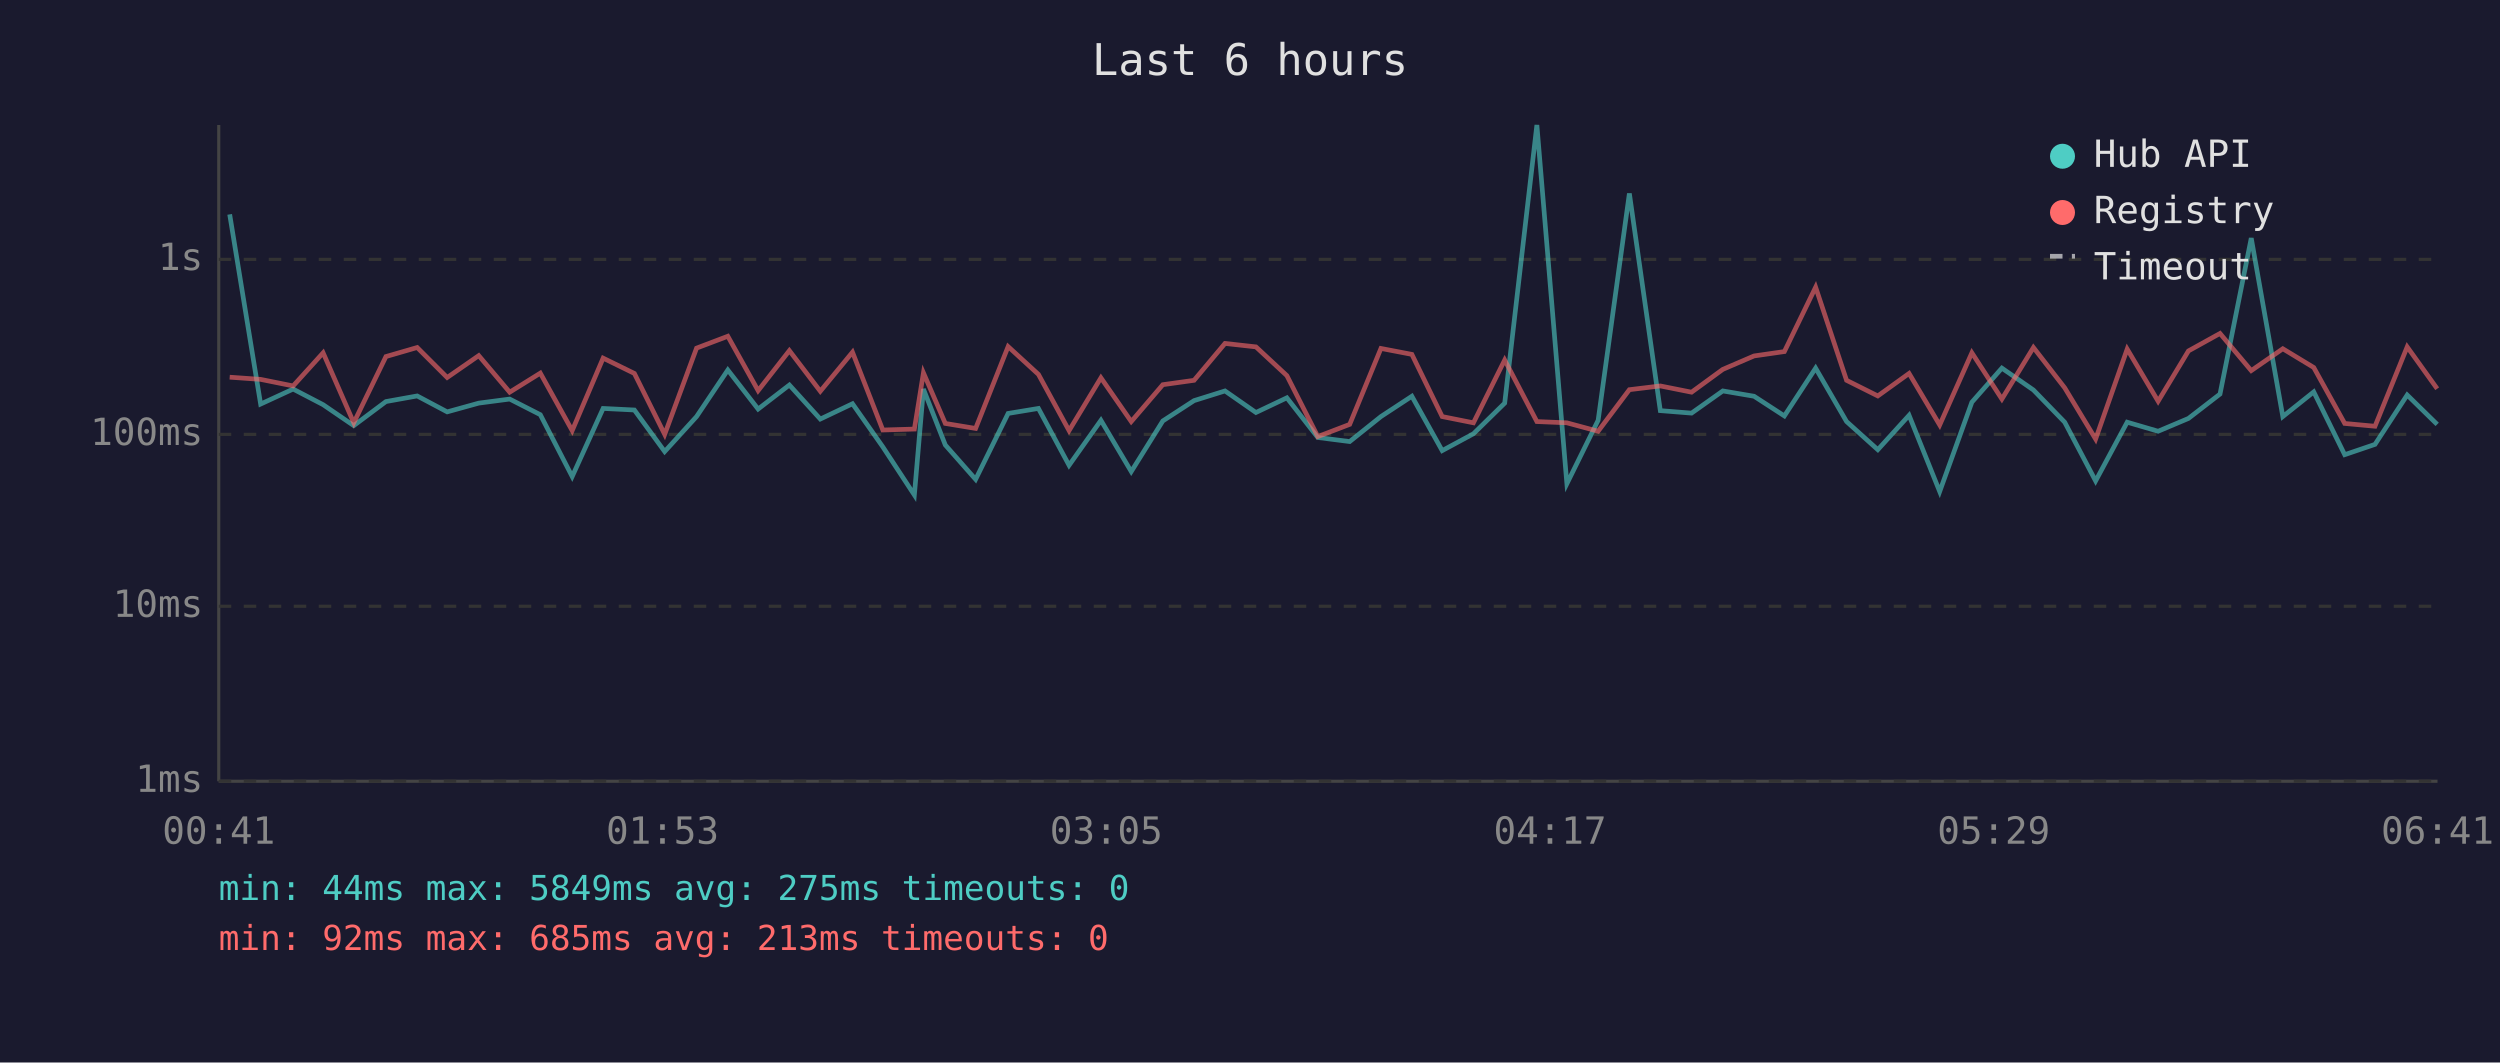
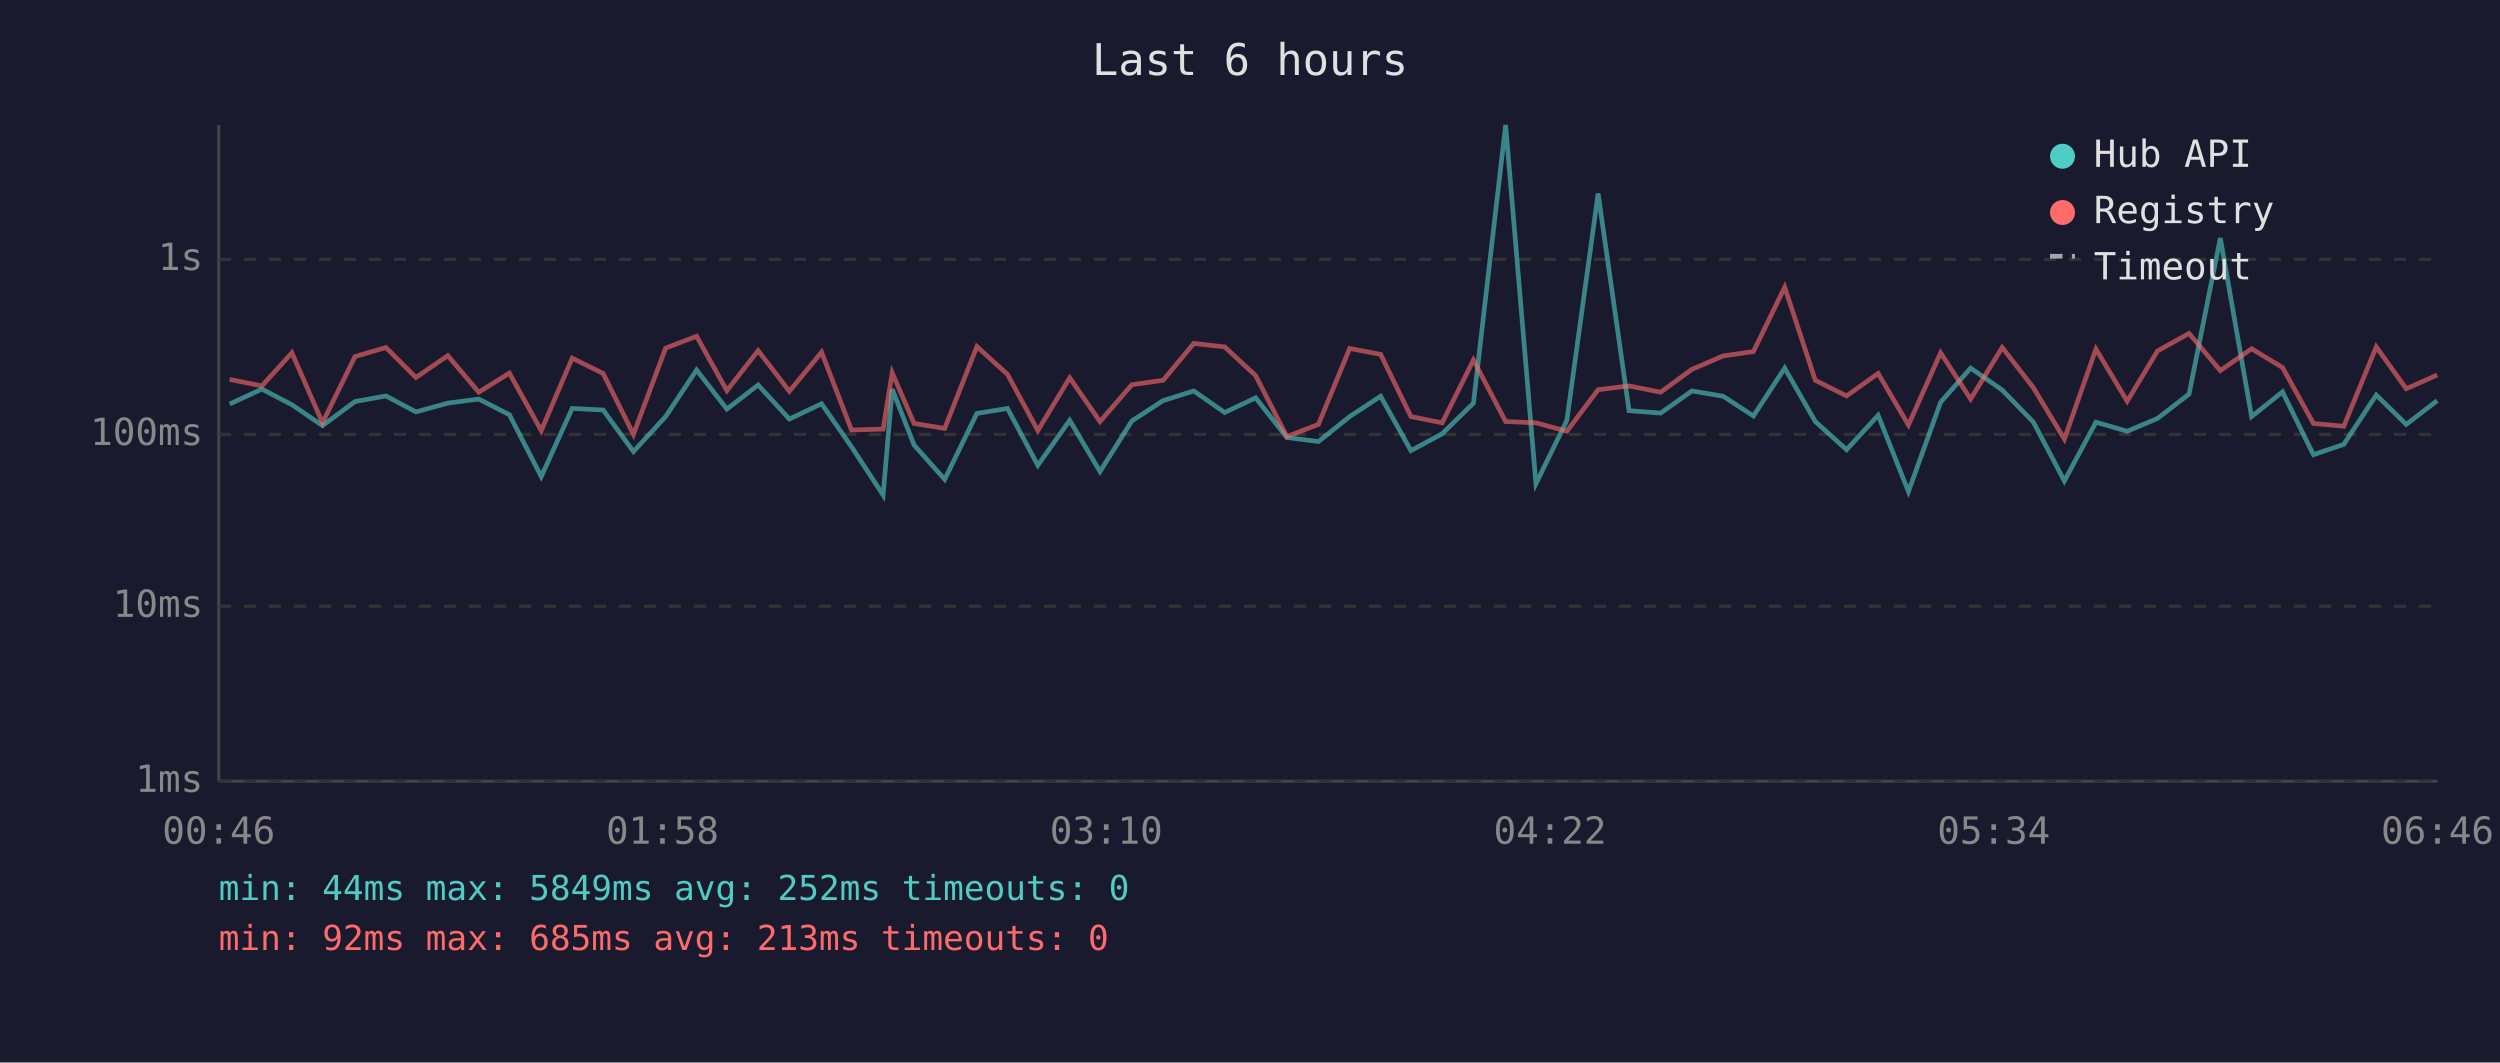
<svg xmlns="http://www.w3.org/2000/svg" viewBox="0 0 800 340" font-family="monospace" font-size="12">
  <rect width="800" height="340" fill="#1a1a2e" />
  <text x="400" y="24" fill="#e0e0e0" font-size="14" text-anchor="middle">Last 6 hours</text>
  <line x1="70" y1="40" x2="70" y2="250" stroke="#444" stroke-width="1" />
  <line x1="70" y1="250" x2="780" y2="250" stroke="#444" stroke-width="1" />
  <line x1="70" y1="250" x2="780" y2="250" stroke="#333" stroke-width="1" stroke-dasharray="4" />
  <text x="65" y="250" fill="#888" text-anchor="end" dominant-baseline="middle">1ms</text>
  <line x1="70" y1="194" x2="780" y2="194" stroke="#333" stroke-width="1" stroke-dasharray="4" />
  <text x="65" y="194" fill="#888" text-anchor="end" dominant-baseline="middle">10ms</text>
  <line x1="70" y1="139" x2="780" y2="139" stroke="#333" stroke-width="1" stroke-dasharray="4" />
  <text x="65" y="139" fill="#888" text-anchor="end" dominant-baseline="middle">100ms</text>
  <line x1="70" y1="83" x2="780" y2="83" stroke="#333" stroke-width="1" stroke-dasharray="4" />
  <text x="65" y="83" fill="#888" text-anchor="end" dominant-baseline="middle">1s</text>
-   <text x="70" y="270" fill="#888" text-anchor="middle">00:41</text>
-   <text x="212" y="270" fill="#888" text-anchor="middle">01:53</text>
-   <text x="354" y="270" fill="#888" text-anchor="middle">03:05</text>
-   <text x="496" y="270" fill="#888" text-anchor="middle">04:17</text>
-   <text x="638" y="270" fill="#888" text-anchor="middle">05:29</text>
-   <text x="780" y="270" fill="#888" text-anchor="middle">06:41</text>
-   <polyline points="73.5,68.6 83.4,129.3 93.8,124.5 103.4,129.5 113.2,136.2 123.5,128.5 133.5,126.7 143.1,131.8 153.2,129.0 163.1,127.7 172.9,132.7 183.1,152.5 193.0,130.7 203.0,131.2 212.7,144.5 222.9,133.3 232.9,118.4 242.6,130.9 252.6,123.2 262.5,134.1 272.8,129.2 282.5,143.0 292.6,158.4 295.5,124.5 302.5,142.4 312.2,153.4 322.6,132.3 332.3,130.7 342.1,148.9 352.3,134.5 362.0,150.9 372.1,134.7 382.1,128.2 392.0,125.1 401.9,132.0 411.8,127.3 421.7,140.0 431.9,141.3 441.9,133.3 451.8,126.8 461.5,144.2 471.5,138.8 481.5,129.0 491.8,40.0 501.4,154.8 511.4,134.5 521.4,61.9 531.3,131.4 541.3,132.2 551.3,125.1 561.3,126.8 571.0,133.1 581.0,117.8 590.9,134.9 600.9,143.9 610.9,132.9 620.7,157.3 631.0,128.7 640.6,117.8 650.7,124.8 660.7,135.1 670.6,153.9 680.7,135.1 690.6,138.0 700.3,133.9 710.4,126.1 720.4,76.2 730.5,133.3 740.4,125.4 750.3,145.5 760.0,142.2 770.3,126.4 779.9,135.8" fill="none" stroke="#4ecdc4" stroke-width="1.5" opacity="0.6" />
-   <polyline points="73.5,120.7 83.4,121.4 93.8,123.5 103.4,112.9 113.2,135.3 123.5,114.1 133.5,111.2 143.1,120.8 153.2,113.8 163.1,125.5 172.9,119.4 183.1,137.8 193.0,114.6 203.0,119.5 212.7,139.0 222.9,111.4 232.9,107.6 242.6,125.0 252.6,112.2 262.5,125.2 272.8,112.7 282.5,137.6 292.6,137.3 295.5,119.3 302.5,135.5 312.2,137.1 322.6,110.9 332.3,119.8 342.1,137.8 352.3,120.9 362.0,134.9 372.1,123.1 382.1,121.7 392.0,109.9 401.9,111.0 411.8,120.2 421.7,139.7 431.9,135.8 441.9,111.5 451.8,113.4 461.5,133.3 471.5,135.3 481.5,115.2 491.8,134.9 501.4,135.3 511.4,138.0 521.4,124.7 531.3,123.5 541.3,125.5 551.3,118.2 561.3,113.9 571.0,112.5 581.0,91.9 590.9,121.7 600.9,126.7 610.9,119.5 620.7,136.0 631.0,112.9 640.6,127.7 650.7,111.2 660.7,124.1 670.6,140.5 680.7,111.7 690.6,128.4 700.3,112.3 710.4,106.7 720.4,118.6 730.5,111.6 740.4,117.6 750.3,135.5 760.0,136.4 770.3,111.0 779.9,124.4" fill="none" stroke="#ff6b6b" stroke-width="1.5" opacity="0.6" />
+   <text x="70" y="270" fill="#888" text-anchor="middle">00:46</text>
+   <text x="212" y="270" fill="#888" text-anchor="middle">01:58</text>
+   <text x="354" y="270" fill="#888" text-anchor="middle">03:10</text>
+   <text x="496" y="270" fill="#888" text-anchor="middle">04:22</text>
+   <text x="638" y="270" fill="#888" text-anchor="middle">05:34</text>
+   <text x="780" y="270" fill="#888" text-anchor="middle">06:46</text>
+   <polyline points="73.5,129.3 83.8,124.5 93.4,129.5 103.2,136.2 113.6,128.5 123.5,126.7 133.1,131.8 143.3,129.0 153.2,127.7 163.0,132.7 173.2,152.5 183.1,130.7 193.0,131.2 202.7,144.5 213.0,133.3 222.9,118.4 232.6,130.9 242.6,123.2 252.6,134.1 262.9,129.2 272.5,143.0 282.6,158.4 285.5,124.5 292.5,142.4 302.3,153.4 312.6,132.3 322.4,130.7 332.1,148.9 342.3,134.5 352.0,150.9 362.2,134.7 372.2,128.2 382.0,125.1 391.9,132.0 401.8,127.3 411.8,140.0 421.9,141.3 431.9,133.3 441.8,126.8 451.5,144.2 461.5,138.8 471.5,129.0 481.8,40.0 491.5,154.8 501.4,134.5 511.4,61.9 521.3,131.4 531.4,132.2 541.4,125.1 551.4,126.8 561.1,133.1 571.1,117.8 580.9,134.9 590.9,143.9 601.0,132.9 610.7,157.3 621.0,128.7 630.6,117.8 640.7,124.8 650.7,135.1 660.6,153.9 670.7,135.1 680.7,138.0 690.4,133.9 700.5,126.1 710.5,76.2 720.5,133.3 730.4,125.4 740.3,145.5 750.0,142.2 760.4,126.4 770.0,135.8 779.9,128.2" fill="none" stroke="#4ecdc4" stroke-width="1.5" opacity="0.6" />
+   <polyline points="73.5,121.4 83.8,123.5 93.4,112.9 103.2,135.3 113.6,114.1 123.5,111.2 133.1,120.8 143.3,113.8 153.2,125.5 163.0,119.4 173.2,137.8 183.1,114.6 193.0,119.5 202.7,139.0 213.0,111.4 222.9,107.6 232.6,125.0 242.6,112.2 252.6,125.2 262.9,112.7 272.5,137.6 282.6,137.3 285.5,119.3 292.5,135.5 302.3,137.1 312.6,110.9 322.4,119.8 332.1,137.8 342.3,120.9 352.0,134.9 362.2,123.1 372.2,121.7 382.0,109.9 391.9,111.0 401.8,120.2 411.8,139.7 421.9,135.8 431.9,111.5 441.8,113.4 451.5,133.3 461.5,135.3 471.5,115.2 481.8,134.9 491.5,135.3 501.4,138.0 511.4,124.7 521.3,123.5 531.4,125.5 541.4,118.2 551.4,113.9 561.1,112.5 571.1,91.9 580.9,121.7 590.9,126.7 601.0,119.5 610.7,136.0 621.0,112.9 630.6,127.7 640.7,111.2 650.7,124.1 660.6,140.5 670.7,111.7 680.7,128.4 690.4,112.3 700.5,106.7 710.5,118.6 720.5,111.6 730.4,117.6 740.3,135.5 750.0,136.4 760.4,111.0 770.0,124.4 779.9,120.0" fill="none" stroke="#ff6b6b" stroke-width="1.5" opacity="0.6" />
  <circle cx="660" cy="50" r="4" fill="#4ecdc4" />
  <text x="670" y="50" fill="#e0e0e0" dominant-baseline="middle">Hub API</text>
  <circle cx="660" cy="68" r="4" fill="#ff6b6b" />
  <text x="670" y="68" fill="#e0e0e0" dominant-baseline="middle">Registry</text>
  <line x1="656" y1="82" x2="664" y2="82" stroke="#e0e0e0" stroke-width="1.5" stroke-dasharray="4,3" opacity="0.7" />
  <text x="670" y="86" fill="#e0e0e0" dominant-baseline="middle">Timeout</text>
-   <text x="70" y="288" fill="#4ecdc4" font-size="11">min: 44ms  max: 5849ms  avg: 275ms  timeouts: 0</text>
+   <text x="70" y="288" fill="#4ecdc4" font-size="11">min: 44ms  max: 5849ms  avg: 252ms  timeouts: 0</text>
  <text x="70" y="304" fill="#ff6b6b" font-size="11">min: 92ms  max: 685ms  avg: 213ms  timeouts: 0</text>
</svg>
